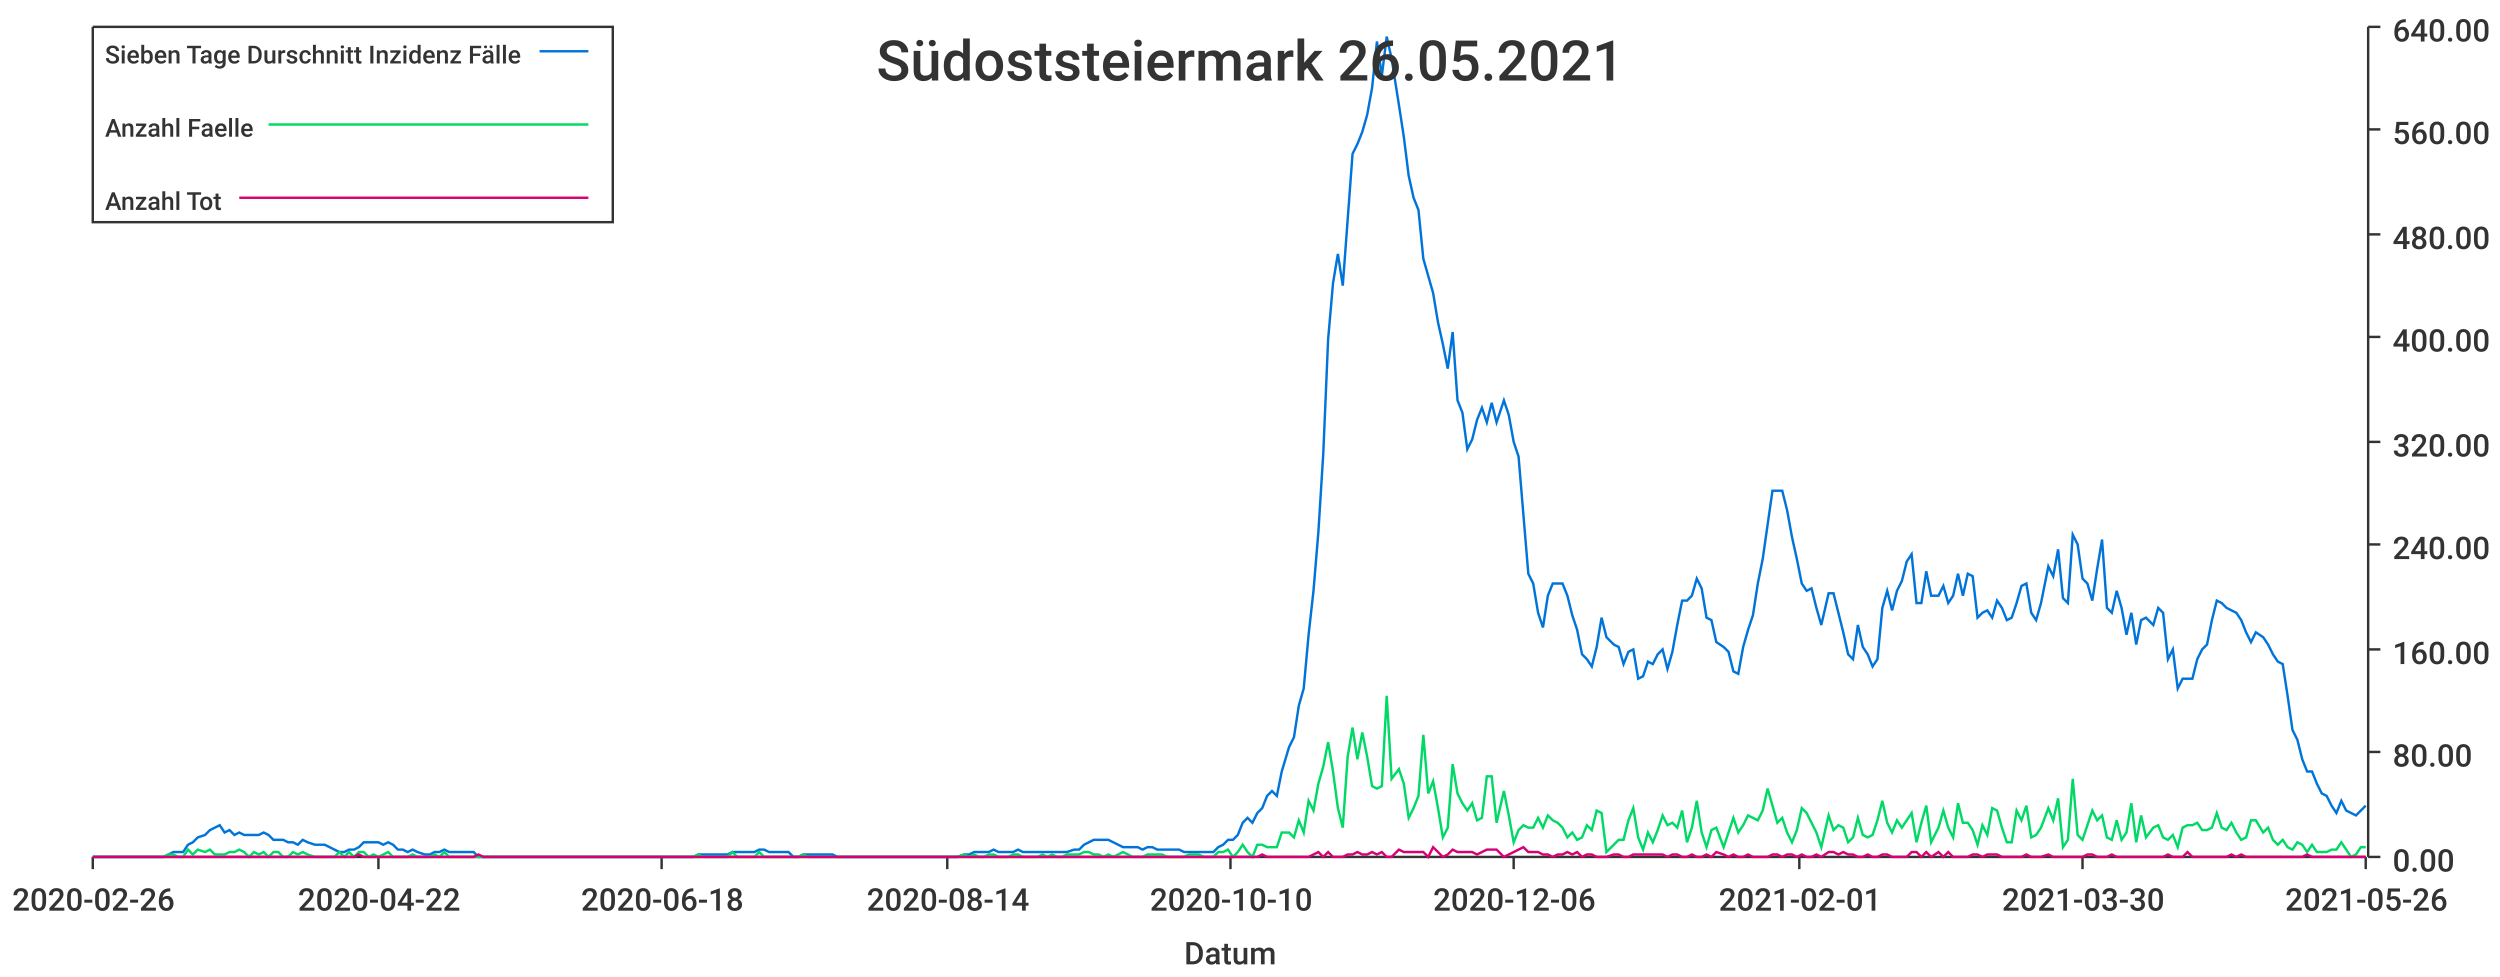
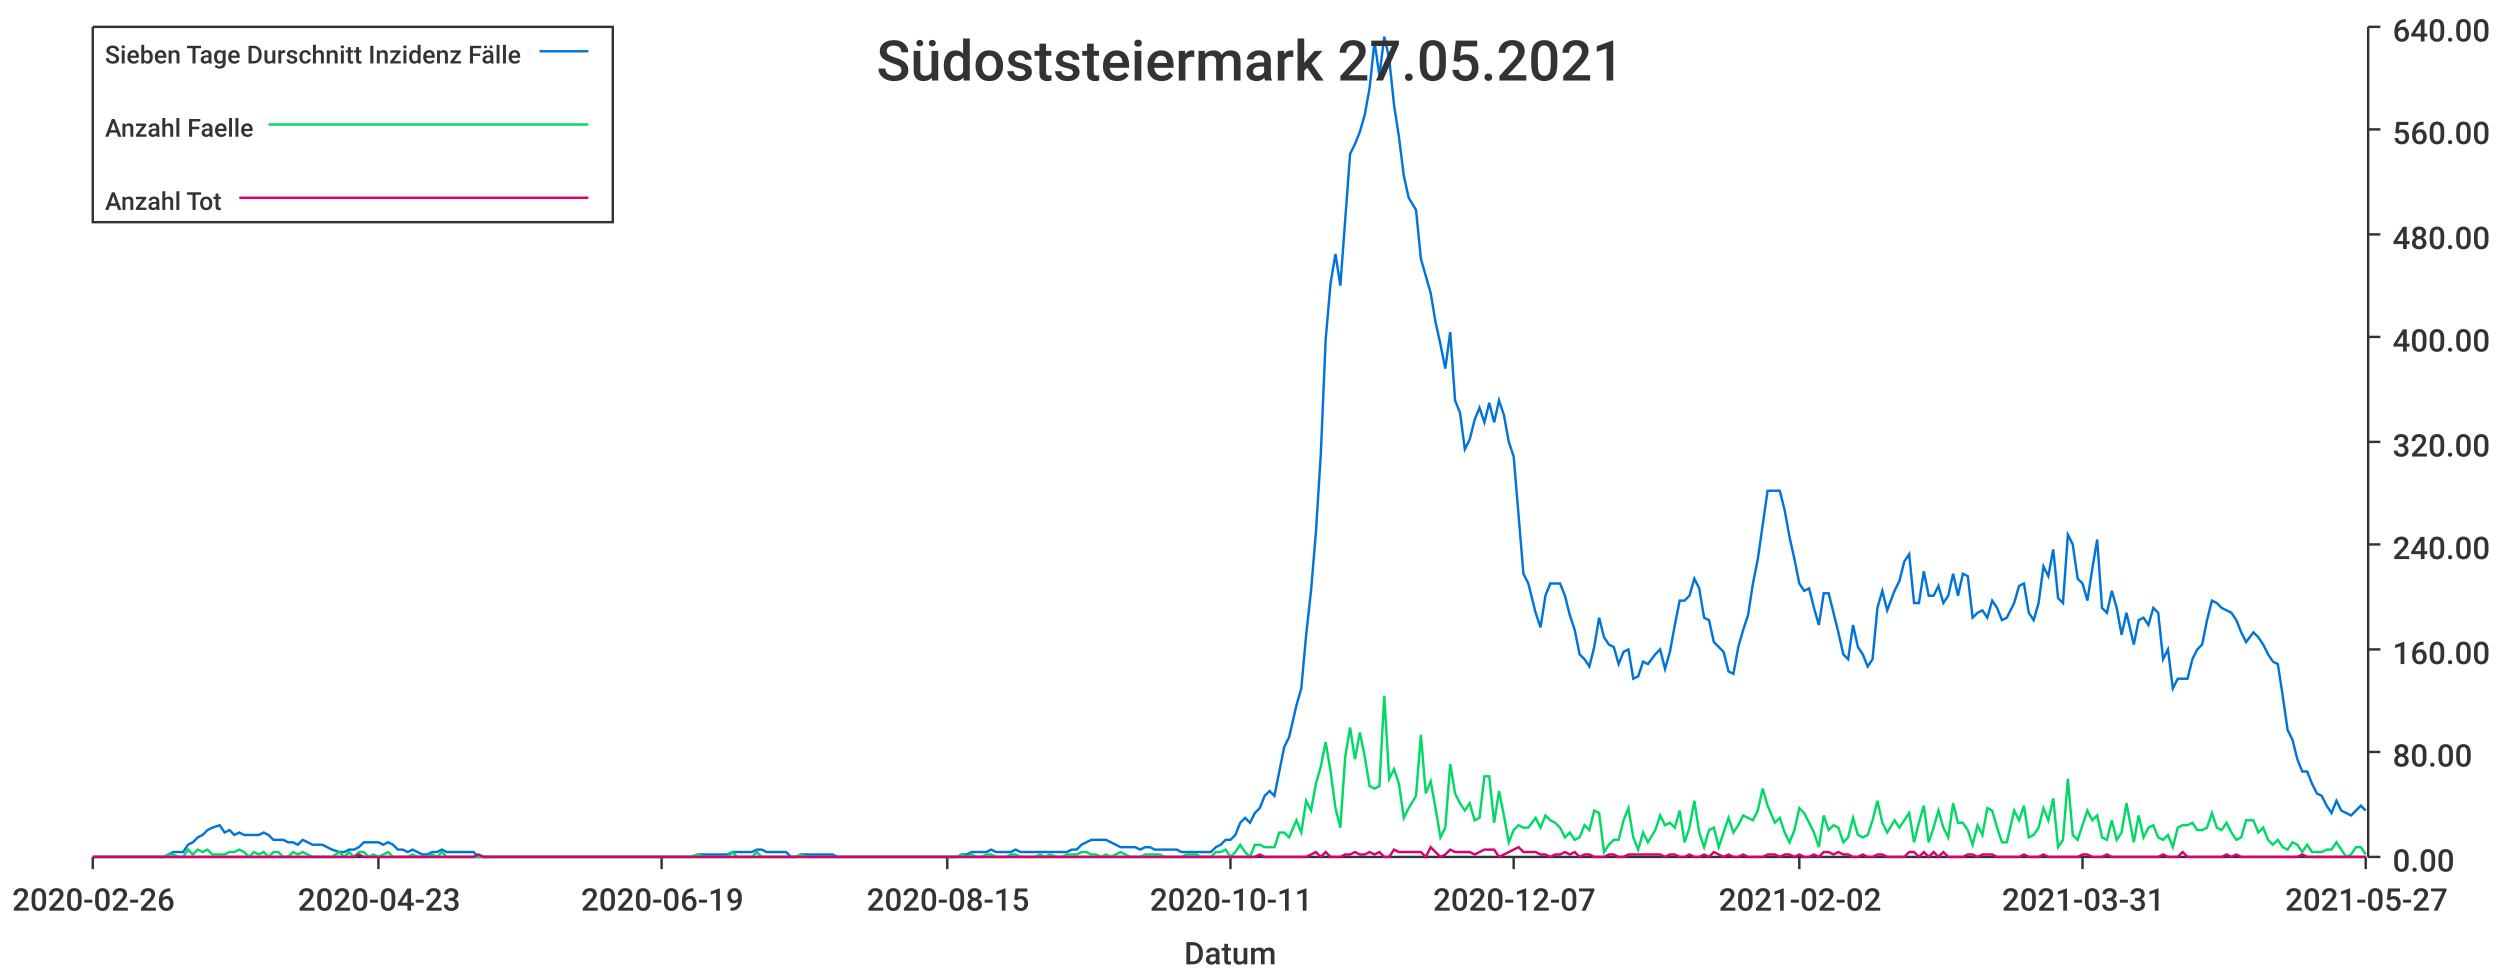
<svg xmlns="http://www.w3.org/2000/svg" width="1024" height="400">\n<path d="M 0 0 L 1024 0 L 1024 400 L 0 400 L 0 0" style="stroke-width:0;stroke:rgba(255,255,255,1.0);fill:rgba(255,255,255,1.0)" />
  <path d="M 38 11 L 969 11 L 969 351 L 38 351 L 38 11" style="stroke-width:0;stroke:rgba(255,255,255,1.0);fill:rgba(255,255,255,1.0)" />
  <path d="M 38 351 L 969 351" style="stroke-width:1;stroke:rgba(51,51,51,1.0);fill:none" />
  <path d="M 38 351 L 38 356" style="stroke-width:1;stroke:rgba(51,51,51,1.0);fill:none" />
  <text x="5" y="373" style="stroke-width:0;stroke:none;fill:rgba(51,51,51,1.0);font-size:12.8px;font-family:'Roboto Medium',sans-serif">2020-02-26</text>
  <path d="M 155 351 L 155 356" style="stroke-width:1;stroke:rgba(51,51,51,1.0);fill:none" />
-   <text x="122" y="373" style="stroke-width:0;stroke:none;fill:rgba(51,51,51,1.0);font-size:12.8px;font-family:'Roboto Medium',sans-serif">2020-04-22</text>
+   <text x="122" y="373" style="stroke-width:0;stroke:none;fill:rgba(51,51,51,1.0);font-size:12.8px;font-family:'Roboto Medium',sans-serif">2020-04-23</text>
  <path d="M 271 351 L 271 356" style="stroke-width:1;stroke:rgba(51,51,51,1.0);fill:none" />
-   <text x="238" y="373" style="stroke-width:0;stroke:none;fill:rgba(51,51,51,1.0);font-size:12.8px;font-family:'Roboto Medium',sans-serif">2020-06-18</text>
+   <text x="238" y="373" style="stroke-width:0;stroke:none;fill:rgba(51,51,51,1.0);font-size:12.8px;font-family:'Roboto Medium',sans-serif">2020-06-19</text>
  <path d="M 388 351 L 388 356" style="stroke-width:1;stroke:rgba(51,51,51,1.0);fill:none" />
-   <text x="355" y="373" style="stroke-width:0;stroke:none;fill:rgba(51,51,51,1.0);font-size:12.8px;font-family:'Roboto Medium',sans-serif">2020-08-14</text>
+   <text x="355" y="373" style="stroke-width:0;stroke:none;fill:rgba(51,51,51,1.0);font-size:12.8px;font-family:'Roboto Medium',sans-serif">2020-08-15</text>
  <path d="M 504 351 L 504 356" style="stroke-width:1;stroke:rgba(51,51,51,1.0);fill:none" />
-   <text x="471" y="373" style="stroke-width:0;stroke:none;fill:rgba(51,51,51,1.0);font-size:12.8px;font-family:'Roboto Medium',sans-serif">2020-10-10</text>
+   <text x="471" y="373" style="stroke-width:0;stroke:none;fill:rgba(51,51,51,1.0);font-size:12.8px;font-family:'Roboto Medium',sans-serif">2020-10-11</text>
  <path d="M 620 351 L 620 356" style="stroke-width:1;stroke:rgba(51,51,51,1.0);fill:none" />
-   <text x="587" y="373" style="stroke-width:0;stroke:none;fill:rgba(51,51,51,1.0);font-size:12.8px;font-family:'Roboto Medium',sans-serif">2020-12-06</text>
+   <text x="587" y="373" style="stroke-width:0;stroke:none;fill:rgba(51,51,51,1.0);font-size:12.8px;font-family:'Roboto Medium',sans-serif">2020-12-07</text>
  <path d="M 737 351 L 737 356" style="stroke-width:1;stroke:rgba(51,51,51,1.0);fill:none" />
-   <text x="704" y="373" style="stroke-width:0;stroke:none;fill:rgba(51,51,51,1.0);font-size:12.8px;font-family:'Roboto Medium',sans-serif">2021-02-01</text>
+   <text x="704" y="373" style="stroke-width:0;stroke:none;fill:rgba(51,51,51,1.0);font-size:12.8px;font-family:'Roboto Medium',sans-serif">2021-02-02</text>
  <path d="M 853 351 L 853 356" style="stroke-width:1;stroke:rgba(51,51,51,1.0);fill:none" />
-   <text x="820" y="373" style="stroke-width:0;stroke:none;fill:rgba(51,51,51,1.0);font-size:12.8px;font-family:'Roboto Medium',sans-serif">2021-03-30</text>
+   <text x="820" y="373" style="stroke-width:0;stroke:none;fill:rgba(51,51,51,1.0);font-size:12.8px;font-family:'Roboto Medium',sans-serif">2021-03-31</text>
  <path d="M 969 351 L 969 356" style="stroke-width:1;stroke:rgba(51,51,51,1.0);fill:none" />
-   <text x="936" y="373" style="stroke-width:0;stroke:none;fill:rgba(51,51,51,1.0);font-size:12.8px;font-family:'Roboto Medium',sans-serif">2021-05-26</text>
+   <text x="936" y="373" style="stroke-width:0;stroke:none;fill:rgba(51,51,51,1.0);font-size:12.8px;font-family:'Roboto Medium',sans-serif">2021-05-27</text>
  <text x="485" y="395" style="stroke-width:0;stroke:none;fill:rgba(51,51,51,1.0);font-size:12.8px;font-family:'Roboto Medium',sans-serif">Datum</text>
  <path d="M 970 351 L 970 11" style="stroke-width:1;stroke:rgba(51,51,51,1.0);fill:none" />
  <path d="M 970 351 L 975 351" style="stroke-width:1;stroke:rgba(51,51,51,1.0);fill:none" />
  <text x="980" y="357" style="stroke-width:0;stroke:none;fill:rgba(51,51,51,1.0);font-size:12.8px;font-family:'Roboto Medium',sans-serif">0.00</text>
  <path d="M 970 308 L 975 308" style="stroke-width:1;stroke:rgba(51,51,51,1.0);fill:none" />
  <text x="980" y="314" style="stroke-width:0;stroke:none;fill:rgba(51,51,51,1.0);font-size:12.8px;font-family:'Roboto Medium',sans-serif">80.00</text>
  <path d="M 970 266 L 975 266" style="stroke-width:1;stroke:rgba(51,51,51,1.0);fill:none" />
  <text x="980" y="272" style="stroke-width:0;stroke:none;fill:rgba(51,51,51,1.0);font-size:12.8px;font-family:'Roboto Medium',sans-serif">160.00</text>
  <path d="M 970 223 L 975 223" style="stroke-width:1;stroke:rgba(51,51,51,1.0);fill:none" />
  <text x="980" y="229" style="stroke-width:0;stroke:none;fill:rgba(51,51,51,1.0);font-size:12.8px;font-family:'Roboto Medium',sans-serif">240.00</text>
  <path d="M 970 181 L 975 181" style="stroke-width:1;stroke:rgba(51,51,51,1.0);fill:none" />
  <text x="980" y="187" style="stroke-width:0;stroke:none;fill:rgba(51,51,51,1.0);font-size:12.8px;font-family:'Roboto Medium',sans-serif">320.00</text>
  <path d="M 970 138 L 975 138" style="stroke-width:1;stroke:rgba(51,51,51,1.0);fill:none" />
  <text x="980" y="144" style="stroke-width:0;stroke:none;fill:rgba(51,51,51,1.0);font-size:12.8px;font-family:'Roboto Medium',sans-serif">400.00</text>
  <path d="M 970 96 L 975 96" style="stroke-width:1;stroke:rgba(51,51,51,1.0);fill:none" />
  <text x="980" y="102" style="stroke-width:0;stroke:none;fill:rgba(51,51,51,1.0);font-size:12.8px;font-family:'Roboto Medium',sans-serif">480.00</text>
  <path d="M 970 53 L 975 53" style="stroke-width:1;stroke:rgba(51,51,51,1.0);fill:none" />
  <text x="980" y="59" style="stroke-width:0;stroke:none;fill:rgba(51,51,51,1.0);font-size:12.8px;font-family:'Roboto Medium',sans-serif">560.00</text>
  <path d="M 970 11 L 975 11" style="stroke-width:1;stroke:rgba(51,51,51,1.0);fill:none" />
  <text x="980" y="17" style="stroke-width:0;stroke:none;fill:rgba(51,51,51,1.0);font-size:12.8px;font-family:'Roboto Medium',sans-serif">640.00</text>
-   <path d="M 38 351 L 41 351 L 43 351 L 45 351 L 47 351 L 49 351 L 51 351 L 53 351 L 55 351 L 57 351 L 59 351 L 61 351 L 63 351 L 65 351 L 67 351 L 69 350 L 71 349 L 73 349 L 75 349 L 77 346 L 79 345 L 81 343 L 84 342 L 86 340 L 88 339 L 90 338 L 92 341 L 94 340 L 96 342 L 98 341 L 100 342 L 102 342 L 104 342 L 106 342 L 108 341 L 110 342 L 112 344 L 114 344 L 116 344 L 118 345 L 120 345 L 122 346 L 124 344 L 126 345 L 129 346 L 131 346 L 133 346 L 135 347 L 137 348 L 139 349 L 141 349 L 143 348 L 145 348 L 147 347 L 149 345 L 151 345 L 153 345 L 155 345 L 157 346 L 159 345 L 161 346 L 163 348 L 165 348 L 167 349 L 169 348 L 171 349 L 174 350 L 176 350 L 178 349 L 180 349 L 182 348 L 184 349 L 186 349 L 188 349 L 190 349 L 192 349 L 194 349 L 196 351 L 198 351 L 200 351 L 202 351 L 204 351 L 206 351 L 208 351 L 210 351 L 212 351 L 214 351 L 217 351 L 219 351 L 221 351 L 223 351 L 225 351 L 227 351 L 229 351 L 231 351 L 233 351 L 235 351 L 237 351 L 239 351 L 241 351 L 243 351 L 245 351 L 247 351 L 249 351 L 251 351 L 253 351 L 255 351 L 257 351 L 259 351 L 262 351 L 264 351 L 266 351 L 268 351 L 270 351 L 272 351 L 274 351 L 276 351 L 278 351 L 280 351 L 282 351 L 284 351 L 286 350 L 288 350 L 290 350 L 292 350 L 294 350 L 296 350 L 298 350 L 300 349 L 302 349 L 304 349 L 307 349 L 309 349 L 311 348 L 313 348 L 315 349 L 317 349 L 319 349 L 321 349 L 323 349 L 325 351 L 327 351 L 329 350 L 331 350 L 333 350 L 335 350 L 337 350 L 339 350 L 341 350 L 343 351 L 345 351 L 347 351 L 350 351 L 352 351 L 354 351 L 356 351 L 358 351 L 360 351 L 362 351 L 364 351 L 366 351 L 368 351 L 370 351 L 372 351 L 374 351 L 376 351 L 378 351 L 380 351 L 382 351 L 384 351 L 386 351 L 388 351 L 390 351 L 392 351 L 395 350 L 397 350 L 399 349 L 401 349 L 403 349 L 405 349 L 407 348 L 409 349 L 411 349 L 413 349 L 415 349 L 417 348 L 419 349 L 421 349 L 423 349 L 425 349 L 427 349 L 429 349 L 431 349 L 433 349 L 435 349 L 437 349 L 440 348 L 442 348 L 444 346 L 446 345 L 448 344 L 450 344 L 452 344 L 454 344 L 456 345 L 458 346 L 460 347 L 462 347 L 464 347 L 466 347 L 468 348 L 470 347 L 472 347 L 474 348 L 476 348 L 478 348 L 480 348 L 483 348 L 485 349 L 487 349 L 489 349 L 491 349 L 493 349 L 495 349 L 497 349 L 499 347 L 501 346 L 503 344 L 505 344 L 507 342 L 509 337 L 511 335 L 513 337 L 515 333 L 517 331 L 519 326 L 521 324 L 523 326 L 525 316 L 528 306 L 530 302 L 532 289 L 534 282 L 536 260 L 538 242 L 540 218 L 542 186 L 544 139 L 546 116 L 548 104 L 550 117 L 552 90 L 554 63 L 556 59 L 558 54 L 560 47 L 562 36 L 564 17 L 566 31 L 568 15 L 570 24 L 573 43 L 575 56 L 577 72 L 579 81 L 581 86 L 583 106 L 585 113 L 587 120 L 589 132 L 591 141 L 593 151 L 595 136 L 597 164 L 599 169 L 601 184 L 603 180 L 605 172 L 607 167 L 609 173 L 611 165 L 613 173 L 616 164 L 618 170 L 620 181 L 622 187 L 624 211 L 626 235 L 628 239 L 630 251 L 632 257 L 634 244 L 636 239 L 638 239 L 640 239 L 642 244 L 644 252 L 646 258 L 648 268 L 650 270 L 652 273 L 654 265 L 656 253 L 658 261 L 661 264 L 663 265 L 665 272 L 667 267 L 669 266 L 671 278 L 673 277 L 675 271 L 677 272 L 679 268 L 681 266 L 683 274 L 685 267 L 687 256 L 689 246 L 691 246 L 693 244 L 695 237 L 697 241 L 699 253 L 701 254 L 703 263 L 706 265 L 708 267 L 710 275 L 712 276 L 714 265 L 716 258 L 718 252 L 720 239 L 722 229 L 724 215 L 726 201 L 728 201 L 730 201 L 732 209 L 734 220 L 736 229 L 738 239 L 740 242 L 742 241 L 744 249 L 746 256 L 749 243 L 751 243 L 753 251 L 755 259 L 757 268 L 759 270 L 761 256 L 763 265 L 765 268 L 767 273 L 769 270 L 771 249 L 773 242 L 775 250 L 777 242 L 779 238 L 781 230 L 783 227 L 785 247 L 787 247 L 789 234 L 791 244 L 794 244 L 796 240 L 798 247 L 800 244 L 802 235 L 804 244 L 806 235 L 808 236 L 810 253 L 812 251 L 814 250 L 816 253 L 818 246 L 820 249 L 822 254 L 824 253 L 826 247 L 828 240 L 830 239 L 832 251 L 834 254 L 836 247 L 839 232 L 841 236 L 843 225 L 845 245 L 847 247 L 849 219 L 851 223 L 853 237 L 855 239 L 857 246 L 859 233 L 861 221 L 863 249 L 865 251 L 867 242 L 869 249 L 871 260 L 873 251 L 875 264 L 877 254 L 879 253 L 882 256 L 884 249 L 886 251 L 888 270 L 890 266 L 892 282 L 894 278 L 896 278 L 898 278 L 900 270 L 902 266 L 904 264 L 906 254 L 908 246 L 910 247 L 912 249 L 914 250 L 916 251 L 918 254 L 920 259 L 922 263 L 924 259 L 927 261 L 929 264 L 931 268 L 933 271 L 935 272 L 937 285 L 939 299 L 941 303 L 943 311 L 945 316 L 947 316 L 949 321 L 951 325 L 953 326 L 955 330 L 957 333 L 959 328 L 961 332 L 963 333 L 965 334 L 967 332 L 969 330" style="stroke-width:1;stroke:rgba(0,116,217,1.0);fill:none" />
-   <path d="M 38 351 L 41 351 L 43 351 L 45 351 L 47 351 L 49 351 L 51 351 L 53 351 L 55 351 L 57 351 L 59 351 L 61 351 L 63 351 L 65 351 L 67 351 L 69 350 L 71 350 L 73 351 L 75 351 L 77 348 L 79 350 L 81 348 L 84 349 L 86 348 L 88 350 L 90 350 L 92 350 L 94 349 L 96 349 L 98 348 L 100 349 L 102 351 L 104 349 L 106 350 L 108 349 L 110 351 L 112 349 L 114 349 L 116 351 L 118 351 L 120 349 L 122 350 L 124 349 L 126 350 L 129 351 L 131 351 L 133 351 L 135 351 L 137 351 L 139 349 L 141 351 L 143 349 L 145 351 L 147 349 L 149 349 L 151 351 L 153 350 L 155 351 L 157 350 L 159 349 L 161 351 L 163 351 L 165 351 L 167 351 L 169 350 L 171 351 L 174 351 L 176 351 L 178 350 L 180 351 L 182 349 L 184 351 L 186 351 L 188 351 L 190 351 L 192 351 L 194 351 L 196 351 L 198 351 L 200 351 L 202 351 L 204 351 L 206 351 L 208 351 L 210 351 L 212 351 L 214 351 L 217 351 L 219 351 L 221 351 L 223 351 L 225 351 L 227 351 L 229 351 L 231 351 L 233 351 L 235 351 L 237 351 L 239 351 L 241 351 L 243 351 L 245 351 L 247 351 L 249 351 L 251 351 L 253 351 L 255 351 L 257 351 L 259 351 L 262 351 L 264 351 L 266 351 L 268 351 L 270 351 L 272 351 L 274 351 L 276 351 L 278 351 L 280 351 L 282 351 L 284 351 L 286 350 L 288 351 L 290 351 L 292 351 L 294 351 L 296 351 L 298 351 L 300 349 L 302 351 L 304 351 L 307 351 L 309 351 L 311 349 L 313 351 L 315 351 L 317 351 L 319 351 L 321 351 L 323 351 L 325 351 L 327 351 L 329 350 L 331 351 L 333 351 L 335 351 L 337 351 L 339 351 L 341 351 L 343 351 L 345 351 L 347 351 L 350 351 L 352 351 L 354 351 L 356 351 L 358 351 L 360 351 L 362 351 L 364 351 L 366 351 L 368 351 L 370 351 L 372 351 L 374 351 L 376 351 L 378 351 L 380 351 L 382 351 L 384 351 L 386 351 L 388 351 L 390 351 L 392 351 L 395 350 L 397 351 L 399 350 L 401 351 L 403 351 L 405 350 L 407 350 L 409 351 L 411 351 L 413 351 L 415 350 L 417 350 L 419 351 L 421 351 L 423 351 L 425 351 L 427 350 L 429 351 L 431 350 L 433 351 L 435 351 L 437 350 L 440 350 L 442 350 L 444 349 L 446 349 L 448 350 L 450 350 L 452 351 L 454 350 L 456 351 L 458 350 L 460 349 L 462 350 L 464 351 L 466 351 L 468 351 L 470 350 L 472 350 L 474 350 L 476 350 L 478 351 L 480 351 L 483 351 L 485 351 L 487 350 L 489 350 L 491 350 L 493 351 L 495 351 L 497 351 L 499 349 L 501 349 L 503 348 L 505 351 L 507 349 L 509 346 L 511 349 L 513 351 L 515 346 L 517 346 L 519 347 L 521 347 L 523 347 L 525 341 L 528 341 L 530 343 L 532 336 L 534 341 L 536 328 L 538 332 L 540 321 L 542 314 L 544 304 L 546 316 L 548 331 L 550 339 L 552 310 L 554 298 L 556 311 L 558 300 L 560 310 L 562 322 L 564 323 L 566 322 L 568 285 L 570 319 L 573 315 L 575 321 L 577 335 L 579 331 L 581 326 L 583 301 L 585 325 L 587 320 L 589 331 L 591 343 L 593 339 L 595 313 L 597 325 L 599 329 L 601 332 L 603 329 L 605 336 L 607 335 L 609 318 L 611 318 L 613 337 L 616 324 L 618 334 L 620 345 L 622 340 L 624 338 L 626 339 L 628 339 L 630 335 L 632 339 L 634 334 L 636 336 L 638 337 L 640 339 L 642 343 L 644 341 L 646 344 L 648 343 L 650 338 L 652 340 L 654 332 L 656 333 L 658 349 L 661 346 L 663 344 L 665 344 L 667 336 L 669 331 L 671 343 L 673 348 L 675 341 L 677 345 L 679 340 L 681 334 L 683 338 L 685 337 L 687 339 L 689 332 L 691 345 L 693 339 L 695 328 L 697 341 L 699 347 L 701 340 L 703 339 L 706 347 L 708 341 L 710 335 L 712 341 L 714 338 L 716 334 L 718 335 L 720 336 L 722 332 L 724 323 L 726 330 L 728 337 L 730 335 L 732 341 L 734 345 L 736 340 L 738 331 L 740 333 L 742 337 L 744 341 L 746 347 L 749 334 L 751 340 L 753 338 L 755 339 L 757 345 L 759 343 L 761 335 L 763 342 L 765 343 L 767 342 L 769 336 L 771 328 L 773 337 L 775 341 L 777 336 L 779 339 L 781 336 L 783 333 L 785 345 L 787 337 L 789 330 L 791 345 L 794 339 L 796 332 L 798 339 L 800 343 L 802 329 L 804 337 L 806 337 L 808 340 L 810 346 L 812 338 L 814 342 L 816 331 L 818 332 L 820 339 L 822 345 L 824 345 L 826 332 L 828 336 L 830 330 L 832 343 L 834 342 L 836 339 L 839 331 L 841 336 L 843 327 L 845 347 L 847 344 L 849 319 L 851 342 L 853 344 L 855 338 L 857 332 L 859 336 L 861 334 L 863 343 L 865 344 L 867 336 L 869 344 L 871 341 L 873 329 L 875 345 L 877 334 L 879 343 L 882 339 L 884 338 L 886 343 L 888 344 L 890 342 L 892 347 L 894 339 L 896 338 L 898 338 L 900 337 L 902 340 L 904 340 L 906 339 L 908 333 L 910 339 L 912 340 L 914 337 L 916 341 L 918 344 L 920 343 L 922 336 L 924 336 L 927 341 L 929 339 L 931 344 L 933 346 L 935 344 L 937 347 L 939 348 L 941 345 L 943 346 L 945 349 L 947 346 L 949 349 L 951 349 L 953 349 L 955 348 L 957 348 L 959 345 L 961 348 L 963 351 L 965 350 L 967 347 L 969 347" style="stroke-width:1;stroke:rgba(0,217,101,1.0);fill:none" />
-   <path d="M 38 351 L 41 351 L 43 351 L 45 351 L 47 351 L 49 351 L 51 351 L 53 351 L 55 351 L 57 351 L 59 351 L 61 351 L 63 351 L 65 351 L 67 351 L 69 351 L 71 351 L 73 351 L 75 351 L 77 351 L 79 351 L 81 351 L 84 351 L 86 351 L 88 351 L 90 351 L 92 351 L 94 351 L 96 351 L 98 351 L 100 351 L 102 351 L 104 351 L 106 351 L 108 351 L 110 351 L 112 351 L 114 351 L 116 351 L 118 351 L 120 351 L 122 351 L 124 351 L 126 351 L 129 351 L 131 351 L 133 351 L 135 351 L 137 351 L 139 351 L 141 351 L 143 351 L 145 351 L 147 350 L 149 351 L 151 351 L 153 351 L 155 351 L 157 351 L 159 351 L 161 351 L 163 351 L 165 351 L 167 351 L 169 351 L 171 351 L 174 351 L 176 351 L 178 351 L 180 351 L 182 351 L 184 351 L 186 351 L 188 351 L 190 351 L 192 351 L 194 351 L 196 350 L 198 351 L 200 351 L 202 351 L 204 351 L 206 351 L 208 351 L 210 351 L 212 351 L 214 351 L 217 351 L 219 351 L 221 351 L 223 351 L 225 351 L 227 351 L 229 351 L 231 351 L 233 351 L 235 351 L 237 351 L 239 351 L 241 351 L 243 351 L 245 351 L 247 351 L 249 351 L 251 351 L 253 351 L 255 351 L 257 351 L 259 351 L 262 351 L 264 351 L 266 351 L 268 351 L 270 351 L 272 351 L 274 351 L 276 351 L 278 351 L 280 351 L 282 351 L 284 351 L 286 351 L 288 351 L 290 351 L 292 351 L 294 351 L 296 351 L 298 351 L 300 351 L 302 351 L 304 351 L 307 351 L 309 351 L 311 351 L 313 351 L 315 351 L 317 351 L 319 351 L 321 351 L 323 351 L 325 351 L 327 351 L 329 351 L 331 351 L 333 351 L 335 351 L 337 351 L 339 351 L 341 351 L 343 351 L 345 351 L 347 351 L 350 351 L 352 351 L 354 351 L 356 351 L 358 351 L 360 351 L 362 351 L 364 351 L 366 351 L 368 351 L 370 351 L 372 351 L 374 351 L 376 351 L 378 351 L 380 351 L 382 351 L 384 351 L 386 351 L 388 351 L 390 351 L 392 351 L 395 351 L 397 351 L 399 351 L 401 351 L 403 351 L 405 351 L 407 351 L 409 351 L 411 351 L 413 351 L 415 351 L 417 351 L 419 351 L 421 351 L 423 351 L 425 351 L 427 351 L 429 351 L 431 351 L 433 351 L 435 351 L 437 351 L 440 351 L 442 351 L 444 351 L 446 351 L 448 351 L 450 351 L 452 351 L 454 351 L 456 351 L 458 351 L 460 351 L 462 351 L 464 351 L 466 351 L 468 351 L 470 351 L 472 351 L 474 351 L 476 351 L 478 351 L 480 351 L 483 351 L 485 351 L 487 351 L 489 351 L 491 351 L 493 351 L 495 351 L 497 351 L 499 351 L 501 351 L 503 351 L 505 351 L 507 351 L 509 351 L 511 351 L 513 351 L 515 351 L 517 350 L 519 351 L 521 351 L 523 351 L 525 351 L 528 351 L 530 351 L 532 351 L 534 351 L 536 351 L 538 350 L 540 349 L 542 351 L 544 349 L 546 351 L 548 351 L 550 351 L 552 350 L 554 350 L 556 349 L 558 350 L 560 350 L 562 349 L 564 350 L 566 349 L 568 351 L 570 351 L 573 348 L 575 349 L 577 349 L 579 349 L 581 349 L 583 349 L 585 351 L 587 347 L 589 349 L 591 351 L 593 350 L 595 348 L 597 349 L 599 349 L 601 349 L 603 349 L 605 350 L 607 349 L 609 348 L 611 348 L 613 348 L 616 351 L 618 350 L 620 349 L 622 348 L 624 347 L 626 349 L 628 349 L 630 349 L 632 350 L 634 350 L 636 351 L 638 350 L 640 350 L 642 349 L 644 350 L 646 349 L 648 351 L 650 350 L 652 350 L 654 351 L 656 351 L 658 351 L 661 350 L 663 350 L 665 351 L 667 351 L 669 350 L 671 350 L 673 350 L 675 350 L 677 350 L 679 350 L 681 350 L 683 351 L 685 350 L 687 350 L 689 351 L 691 351 L 693 350 L 695 351 L 697 351 L 699 350 L 701 351 L 703 349 L 706 350 L 708 351 L 710 350 L 712 351 L 714 351 L 716 350 L 718 351 L 720 351 L 722 351 L 724 351 L 726 350 L 728 350 L 730 351 L 732 350 L 734 350 L 736 351 L 738 350 L 740 351 L 742 351 L 744 350 L 746 351 L 749 349 L 751 349 L 753 350 L 755 349 L 757 350 L 759 350 L 761 351 L 763 351 L 765 350 L 767 351 L 769 351 L 771 350 L 773 350 L 775 351 L 777 351 L 779 351 L 781 351 L 783 349 L 785 349 L 787 351 L 789 349 L 791 351 L 794 349 L 796 351 L 798 349 L 800 351 L 802 351 L 804 351 L 806 351 L 808 350 L 810 350 L 812 351 L 814 350 L 816 350 L 818 350 L 820 351 L 822 351 L 824 351 L 826 351 L 828 351 L 830 350 L 832 351 L 834 351 L 836 351 L 839 350 L 841 351 L 843 351 L 845 351 L 847 351 L 849 351 L 851 351 L 853 351 L 855 350 L 857 350 L 859 351 L 861 351 L 863 351 L 865 350 L 867 351 L 869 351 L 871 351 L 873 351 L 875 351 L 877 351 L 879 351 L 882 351 L 884 351 L 886 351 L 888 350 L 890 351 L 892 351 L 894 351 L 896 349 L 898 351 L 900 351 L 902 351 L 904 351 L 906 351 L 908 351 L 910 351 L 912 351 L 914 350 L 916 351 L 918 350 L 920 351 L 922 351 L 924 351 L 927 351 L 929 351 L 931 351 L 933 351 L 935 351 L 937 351 L 939 351 L 941 351 L 943 351 L 945 350 L 947 351 L 949 351 L 951 351 L 953 351 L 955 351 L 957 351 L 959 351 L 961 351 L 963 351 L 965 351 L 967 351 L 969 351" style="stroke-width:1;stroke:rgba(217,0,116,1.0);fill:none" />
-   <text x="359" y="33" style="stroke-width:0;stroke:none;fill:rgba(51,51,51,1.0);font-size:23.0px;font-family:'Roboto Medium',sans-serif">Südoststeiermark 26.05.2021</text>
+   <path d="M 38 351 L 41 351 L 43 351 L 45 351 L 47 351 L 49 351 L 51 351 L 53 351 L 55 351 L 57 351 L 59 351 L 61 351 L 63 351 L 65 351 L 67 351 L 69 350 L 71 349 L 73 349 L 75 349 L 77 346 L 79 345 L 81 343 L 83 342 L 85 340 L 87 339 L 90 338 L 92 341 L 94 340 L 96 342 L 98 341 L 100 342 L 102 342 L 104 342 L 106 342 L 108 341 L 110 342 L 112 344 L 114 344 L 116 344 L 118 345 L 120 345 L 122 346 L 124 344 L 126 345 L 128 346 L 130 346 L 132 346 L 134 347 L 136 348 L 139 349 L 141 349 L 143 348 L 145 348 L 147 347 L 149 345 L 151 345 L 153 345 L 155 345 L 157 346 L 159 345 L 161 346 L 163 348 L 165 348 L 167 349 L 169 348 L 171 349 L 173 350 L 175 350 L 177 349 L 179 349 L 181 348 L 183 349 L 185 349 L 188 349 L 190 349 L 192 349 L 194 349 L 196 351 L 198 351 L 200 351 L 202 351 L 204 351 L 206 351 L 208 351 L 210 351 L 212 351 L 214 351 L 216 351 L 218 351 L 220 351 L 222 351 L 224 351 L 226 351 L 228 351 L 230 351 L 232 351 L 234 351 L 237 351 L 239 351 L 241 351 L 243 351 L 245 351 L 247 351 L 249 351 L 251 351 L 253 351 L 255 351 L 257 351 L 259 351 L 261 351 L 263 351 L 265 351 L 267 351 L 269 351 L 271 351 L 273 351 L 275 351 L 277 351 L 279 351 L 281 351 L 283 351 L 286 350 L 288 350 L 290 350 L 292 350 L 294 350 L 296 350 L 298 350 L 300 349 L 302 349 L 304 349 L 306 349 L 308 349 L 310 348 L 312 348 L 314 349 L 316 349 L 318 349 L 320 349 L 322 349 L 324 351 L 326 351 L 328 350 L 330 350 L 332 350 L 335 350 L 337 350 L 339 350 L 341 350 L 343 351 L 345 351 L 347 351 L 349 351 L 351 351 L 353 351 L 355 351 L 357 351 L 359 351 L 361 351 L 363 351 L 365 351 L 367 351 L 369 351 L 371 351 L 373 351 L 375 351 L 377 351 L 379 351 L 381 351 L 384 351 L 386 351 L 388 351 L 390 351 L 392 351 L 394 350 L 396 350 L 398 349 L 400 349 L 402 349 L 404 349 L 406 348 L 408 349 L 410 349 L 412 349 L 414 349 L 416 348 L 418 349 L 420 349 L 422 349 L 424 349 L 426 349 L 428 349 L 430 349 L 433 349 L 435 349 L 437 349 L 439 348 L 441 348 L 443 346 L 445 345 L 447 344 L 449 344 L 451 344 L 453 344 L 455 345 L 457 346 L 459 347 L 461 347 L 463 347 L 465 347 L 467 348 L 469 347 L 471 347 L 473 348 L 475 348 L 477 348 L 479 348 L 482 348 L 484 349 L 486 349 L 488 349 L 490 349 L 492 349 L 494 349 L 496 349 L 498 347 L 500 346 L 502 344 L 504 344 L 506 342 L 508 337 L 510 335 L 512 337 L 514 333 L 516 331 L 518 326 L 520 324 L 522 326 L 524 316 L 526 306 L 528 302 L 531 289 L 533 282 L 535 260 L 537 242 L 539 218 L 541 186 L 543 139 L 545 116 L 547 104 L 549 117 L 551 90 L 553 63 L 555 59 L 557 54 L 559 47 L 561 36 L 563 17 L 565 31 L 567 15 L 569 24 L 571 43 L 573 56 L 575 72 L 577 81 L 580 86 L 582 106 L 584 113 L 586 120 L 588 132 L 590 141 L 592 151 L 594 136 L 596 164 L 598 169 L 600 184 L 602 180 L 604 172 L 606 167 L 608 173 L 610 165 L 612 173 L 614 164 L 616 170 L 618 181 L 620 187 L 622 211 L 624 235 L 626 239 L 629 251 L 631 257 L 633 244 L 635 239 L 637 239 L 639 239 L 641 244 L 643 252 L 645 258 L 647 268 L 649 270 L 651 273 L 653 265 L 655 253 L 657 261 L 659 264 L 661 265 L 663 272 L 665 267 L 667 266 L 669 278 L 671 277 L 673 271 L 675 272 L 678 268 L 680 266 L 682 274 L 684 267 L 686 256 L 688 246 L 690 246 L 692 244 L 694 237 L 696 241 L 698 253 L 700 254 L 702 263 L 704 265 L 706 267 L 708 275 L 710 276 L 712 265 L 714 258 L 716 252 L 718 239 L 720 229 L 722 215 L 724 201 L 727 201 L 729 201 L 731 209 L 733 220 L 735 229 L 737 239 L 739 242 L 741 241 L 743 249 L 745 256 L 747 243 L 749 243 L 751 251 L 753 259 L 755 268 L 757 270 L 759 256 L 761 265 L 763 268 L 765 273 L 767 270 L 769 249 L 771 242 L 773 250 L 776 242 L 778 238 L 780 230 L 782 227 L 784 247 L 786 247 L 788 234 L 790 244 L 792 244 L 794 240 L 796 247 L 798 244 L 800 235 L 802 244 L 804 235 L 806 236 L 808 253 L 810 251 L 812 250 L 814 253 L 816 246 L 818 249 L 820 254 L 822 253 L 825 247 L 827 240 L 829 239 L 831 251 L 833 254 L 835 247 L 837 232 L 839 236 L 841 225 L 843 245 L 845 247 L 847 219 L 849 223 L 851 237 L 853 239 L 855 246 L 857 233 L 859 221 L 861 249 L 863 251 L 865 242 L 867 249 L 869 260 L 871 251 L 874 264 L 876 254 L 878 253 L 880 256 L 882 249 L 884 251 L 886 270 L 888 266 L 890 282 L 892 278 L 894 278 L 896 278 L 898 270 L 900 266 L 902 264 L 904 254 L 906 246 L 908 247 L 910 249 L 912 250 L 914 251 L 916 254 L 918 259 L 920 263 L 923 259 L 925 261 L 927 264 L 929 268 L 931 271 L 933 272 L 935 285 L 937 299 L 939 303 L 941 311 L 943 316 L 945 316 L 947 321 L 949 325 L 951 326 L 953 330 L 955 333 L 957 328 L 959 332 L 961 333 L 963 334 L 965 332 L 967 330 L 969 332" style="stroke-width:1;stroke:rgba(0,116,217,1.0);fill:none" />
+   <path d="M 38 351 L 41 351 L 43 351 L 45 351 L 47 351 L 49 351 L 51 351 L 53 351 L 55 351 L 57 351 L 59 351 L 61 351 L 63 351 L 65 351 L 67 351 L 69 350 L 71 350 L 73 351 L 75 351 L 77 348 L 79 350 L 81 348 L 83 349 L 85 348 L 87 350 L 90 350 L 92 350 L 94 349 L 96 349 L 98 348 L 100 349 L 102 351 L 104 349 L 106 350 L 108 349 L 110 351 L 112 349 L 114 349 L 116 351 L 118 351 L 120 349 L 122 350 L 124 349 L 126 350 L 128 351 L 130 351 L 132 351 L 134 351 L 136 351 L 139 349 L 141 351 L 143 349 L 145 351 L 147 349 L 149 349 L 151 351 L 153 350 L 155 351 L 157 350 L 159 349 L 161 351 L 163 351 L 165 351 L 167 351 L 169 350 L 171 351 L 173 351 L 175 351 L 177 350 L 179 351 L 181 349 L 183 351 L 185 351 L 188 351 L 190 351 L 192 351 L 194 351 L 196 351 L 198 351 L 200 351 L 202 351 L 204 351 L 206 351 L 208 351 L 210 351 L 212 351 L 214 351 L 216 351 L 218 351 L 220 351 L 222 351 L 224 351 L 226 351 L 228 351 L 230 351 L 232 351 L 234 351 L 237 351 L 239 351 L 241 351 L 243 351 L 245 351 L 247 351 L 249 351 L 251 351 L 253 351 L 255 351 L 257 351 L 259 351 L 261 351 L 263 351 L 265 351 L 267 351 L 269 351 L 271 351 L 273 351 L 275 351 L 277 351 L 279 351 L 281 351 L 283 351 L 286 350 L 288 351 L 290 351 L 292 351 L 294 351 L 296 351 L 298 351 L 300 349 L 302 351 L 304 351 L 306 351 L 308 351 L 310 349 L 312 351 L 314 351 L 316 351 L 318 351 L 320 351 L 322 351 L 324 351 L 326 351 L 328 350 L 330 351 L 332 351 L 335 351 L 337 351 L 339 351 L 341 351 L 343 351 L 345 351 L 347 351 L 349 351 L 351 351 L 353 351 L 355 351 L 357 351 L 359 351 L 361 351 L 363 351 L 365 351 L 367 351 L 369 351 L 371 351 L 373 351 L 375 351 L 377 351 L 379 351 L 381 351 L 384 351 L 386 351 L 388 351 L 390 351 L 392 351 L 394 350 L 396 351 L 398 350 L 400 351 L 402 351 L 404 350 L 406 350 L 408 351 L 410 351 L 412 351 L 414 350 L 416 350 L 418 351 L 420 351 L 422 351 L 424 351 L 426 350 L 428 351 L 430 350 L 433 351 L 435 351 L 437 350 L 439 350 L 441 350 L 443 349 L 445 349 L 447 350 L 449 350 L 451 351 L 453 350 L 455 351 L 457 350 L 459 349 L 461 350 L 463 351 L 465 351 L 467 351 L 469 350 L 471 350 L 473 350 L 475 350 L 477 351 L 479 351 L 482 351 L 484 351 L 486 350 L 488 350 L 490 350 L 492 351 L 494 351 L 496 351 L 498 349 L 500 349 L 502 348 L 504 351 L 506 349 L 508 346 L 510 349 L 512 351 L 514 346 L 516 346 L 518 347 L 520 347 L 522 347 L 524 341 L 526 341 L 528 343 L 531 336 L 533 341 L 535 328 L 537 332 L 539 321 L 541 314 L 543 304 L 545 316 L 547 331 L 549 339 L 551 310 L 553 298 L 555 311 L 557 300 L 559 310 L 561 322 L 563 323 L 565 322 L 567 285 L 569 319 L 571 315 L 573 321 L 575 335 L 577 331 L 580 326 L 582 301 L 584 325 L 586 320 L 588 331 L 590 343 L 592 339 L 594 313 L 596 325 L 598 329 L 600 332 L 602 329 L 604 336 L 606 335 L 608 318 L 610 318 L 612 337 L 614 324 L 616 334 L 618 345 L 620 340 L 622 338 L 624 339 L 626 339 L 629 335 L 631 339 L 633 334 L 635 336 L 637 337 L 639 339 L 641 343 L 643 341 L 645 344 L 647 343 L 649 338 L 651 340 L 653 332 L 655 333 L 657 349 L 659 346 L 661 344 L 663 344 L 665 336 L 667 331 L 669 343 L 671 348 L 673 341 L 675 345 L 678 340 L 680 334 L 682 338 L 684 337 L 686 339 L 688 332 L 690 345 L 692 339 L 694 328 L 696 341 L 698 347 L 700 340 L 702 339 L 704 347 L 706 341 L 708 335 L 710 341 L 712 338 L 714 334 L 716 335 L 718 336 L 720 332 L 722 323 L 724 330 L 727 337 L 729 335 L 731 341 L 733 345 L 735 340 L 737 331 L 739 333 L 741 337 L 743 341 L 745 347 L 747 334 L 749 340 L 751 338 L 753 339 L 755 345 L 757 343 L 759 335 L 761 342 L 763 343 L 765 342 L 767 336 L 769 328 L 771 337 L 773 341 L 776 336 L 778 339 L 780 336 L 782 333 L 784 345 L 786 337 L 788 330 L 790 345 L 792 339 L 794 332 L 796 339 L 798 343 L 800 329 L 802 337 L 804 337 L 806 340 L 808 346 L 810 338 L 812 342 L 814 331 L 816 332 L 818 339 L 820 345 L 822 345 L 825 332 L 827 336 L 829 330 L 831 343 L 833 342 L 835 339 L 837 331 L 839 336 L 841 327 L 843 347 L 845 344 L 847 319 L 849 342 L 851 344 L 853 338 L 855 332 L 857 336 L 859 334 L 861 343 L 863 344 L 865 336 L 867 344 L 869 341 L 871 329 L 874 345 L 876 334 L 878 343 L 880 339 L 882 338 L 884 343 L 886 344 L 888 342 L 890 347 L 892 339 L 894 338 L 896 338 L 898 337 L 900 340 L 902 340 L 904 339 L 906 333 L 908 339 L 910 340 L 912 337 L 914 341 L 916 344 L 918 343 L 920 336 L 923 336 L 925 341 L 927 339 L 929 344 L 931 346 L 933 344 L 935 347 L 937 348 L 939 345 L 941 346 L 943 349 L 945 346 L 947 349 L 949 349 L 951 349 L 953 348 L 955 348 L 957 345 L 959 348 L 961 351 L 963 350 L 965 347 L 967 347 L 969 350" style="stroke-width:1;stroke:rgba(0,217,101,1.0);fill:none" />
+   <path d="M 38 351 L 41 351 L 43 351 L 45 351 L 47 351 L 49 351 L 51 351 L 53 351 L 55 351 L 57 351 L 59 351 L 61 351 L 63 351 L 65 351 L 67 351 L 69 351 L 71 351 L 73 351 L 75 351 L 77 351 L 79 351 L 81 351 L 83 351 L 85 351 L 87 351 L 90 351 L 92 351 L 94 351 L 96 351 L 98 351 L 100 351 L 102 351 L 104 351 L 106 351 L 108 351 L 110 351 L 112 351 L 114 351 L 116 351 L 118 351 L 120 351 L 122 351 L 124 351 L 126 351 L 128 351 L 130 351 L 132 351 L 134 351 L 136 351 L 139 351 L 141 351 L 143 351 L 145 351 L 147 350 L 149 351 L 151 351 L 153 351 L 155 351 L 157 351 L 159 351 L 161 351 L 163 351 L 165 351 L 167 351 L 169 351 L 171 351 L 173 351 L 175 351 L 177 351 L 179 351 L 181 351 L 183 351 L 185 351 L 188 351 L 190 351 L 192 351 L 194 351 L 196 350 L 198 351 L 200 351 L 202 351 L 204 351 L 206 351 L 208 351 L 210 351 L 212 351 L 214 351 L 216 351 L 218 351 L 220 351 L 222 351 L 224 351 L 226 351 L 228 351 L 230 351 L 232 351 L 234 351 L 237 351 L 239 351 L 241 351 L 243 351 L 245 351 L 247 351 L 249 351 L 251 351 L 253 351 L 255 351 L 257 351 L 259 351 L 261 351 L 263 351 L 265 351 L 267 351 L 269 351 L 271 351 L 273 351 L 275 351 L 277 351 L 279 351 L 281 351 L 283 351 L 286 351 L 288 351 L 290 351 L 292 351 L 294 351 L 296 351 L 298 351 L 300 351 L 302 351 L 304 351 L 306 351 L 308 351 L 310 351 L 312 351 L 314 351 L 316 351 L 318 351 L 320 351 L 322 351 L 324 351 L 326 351 L 328 351 L 330 351 L 332 351 L 335 351 L 337 351 L 339 351 L 341 351 L 343 351 L 345 351 L 347 351 L 349 351 L 351 351 L 353 351 L 355 351 L 357 351 L 359 351 L 361 351 L 363 351 L 365 351 L 367 351 L 369 351 L 371 351 L 373 351 L 375 351 L 377 351 L 379 351 L 381 351 L 384 351 L 386 351 L 388 351 L 390 351 L 392 351 L 394 351 L 396 351 L 398 351 L 400 351 L 402 351 L 404 351 L 406 351 L 408 351 L 410 351 L 412 351 L 414 351 L 416 351 L 418 351 L 420 351 L 422 351 L 424 351 L 426 351 L 428 351 L 430 351 L 433 351 L 435 351 L 437 351 L 439 351 L 441 351 L 443 351 L 445 351 L 447 351 L 449 351 L 451 351 L 453 351 L 455 351 L 457 351 L 459 351 L 461 351 L 463 351 L 465 351 L 467 351 L 469 351 L 471 351 L 473 351 L 475 351 L 477 351 L 479 351 L 482 351 L 484 351 L 486 351 L 488 351 L 490 351 L 492 351 L 494 351 L 496 351 L 498 351 L 500 351 L 502 351 L 504 351 L 506 351 L 508 351 L 510 351 L 512 351 L 514 351 L 516 350 L 518 351 L 520 351 L 522 351 L 524 351 L 526 351 L 528 351 L 531 351 L 533 351 L 535 351 L 537 350 L 539 349 L 541 351 L 543 349 L 545 351 L 547 351 L 549 351 L 551 350 L 553 350 L 555 349 L 557 350 L 559 350 L 561 349 L 563 350 L 565 349 L 567 351 L 569 351 L 571 348 L 573 349 L 575 349 L 577 349 L 580 349 L 582 349 L 584 351 L 586 347 L 588 349 L 590 351 L 592 350 L 594 348 L 596 349 L 598 349 L 600 349 L 602 349 L 604 350 L 606 349 L 608 348 L 610 348 L 612 348 L 614 351 L 616 350 L 618 349 L 620 348 L 622 347 L 624 349 L 626 349 L 629 349 L 631 350 L 633 350 L 635 351 L 637 350 L 639 350 L 641 349 L 643 350 L 645 349 L 647 351 L 649 350 L 651 350 L 653 351 L 655 351 L 657 351 L 659 350 L 661 350 L 663 351 L 665 351 L 667 350 L 669 350 L 671 350 L 673 350 L 675 350 L 678 350 L 680 350 L 682 351 L 684 350 L 686 350 L 688 351 L 690 351 L 692 350 L 694 351 L 696 351 L 698 350 L 700 351 L 702 349 L 704 350 L 706 351 L 708 350 L 710 351 L 712 351 L 714 350 L 716 351 L 718 351 L 720 351 L 722 351 L 724 350 L 727 350 L 729 351 L 731 350 L 733 350 L 735 351 L 737 350 L 739 351 L 741 351 L 743 350 L 745 351 L 747 349 L 749 349 L 751 350 L 753 349 L 755 350 L 757 350 L 759 351 L 761 351 L 763 350 L 765 351 L 767 351 L 769 350 L 771 350 L 773 351 L 776 351 L 778 351 L 780 351 L 782 349 L 784 349 L 786 351 L 788 349 L 790 351 L 792 349 L 794 351 L 796 349 L 798 351 L 800 351 L 802 351 L 804 351 L 806 350 L 808 350 L 810 351 L 812 350 L 814 350 L 816 350 L 818 351 L 820 351 L 822 351 L 825 351 L 827 351 L 829 350 L 831 351 L 833 351 L 835 351 L 837 350 L 839 351 L 841 351 L 843 351 L 845 351 L 847 351 L 849 351 L 851 351 L 853 350 L 855 350 L 857 351 L 859 351 L 861 351 L 863 350 L 865 351 L 867 351 L 869 351 L 871 351 L 874 351 L 876 351 L 878 351 L 880 351 L 882 351 L 884 351 L 886 350 L 888 351 L 890 351 L 892 351 L 894 349 L 896 351 L 898 351 L 900 351 L 902 351 L 904 351 L 906 351 L 908 351 L 910 351 L 912 350 L 914 351 L 916 350 L 918 351 L 920 351 L 923 351 L 925 351 L 927 351 L 929 351 L 931 351 L 933 351 L 935 351 L 937 351 L 939 351 L 941 351 L 943 350 L 945 351 L 947 351 L 949 351 L 951 351 L 953 351 L 955 351 L 957 351 L 959 351 L 961 351 L 963 351 L 965 351 L 967 351 L 969 351" style="stroke-width:1;stroke:rgba(217,0,116,1.0);fill:none" />
+   <text x="359" y="33" style="stroke-width:0;stroke:none;fill:rgba(51,51,51,1.0);font-size:23.0px;font-family:'Roboto Medium',sans-serif">Südoststeiermark 27.05.2021</text>
  <path d="M 38 11 L 251 11 L 251 91 L 38 91 L 38 11" style="stroke-width:1;stroke:rgba(51,51,51,1.0);fill:rgba(255,255,255,1.0)" />
  <text x="43" y="26" style="stroke-width:0;stroke:none;fill:rgba(51,51,51,1.0);font-size:10.2px;font-family:'Roboto Medium',sans-serif">Sieben Tage Durschnitt Inzidenz Fälle</text>
  <path d="M 221 21 L 241 21" style="stroke-width:1;stroke:rgba(0,116,217,1.0);fill:none" />
  <text x="43" y="56" style="stroke-width:0;stroke:none;fill:rgba(51,51,51,1.0);font-size:10.2px;font-family:'Roboto Medium',sans-serif">Anzahl Faelle</text>
  <path d="M 110 51 L 241 51" style="stroke-width:1;stroke:rgba(0,217,101,1.0);fill:none" />
  <text x="43" y="86" style="stroke-width:0;stroke:none;fill:rgba(51,51,51,1.0);font-size:10.2px;font-family:'Roboto Medium',sans-serif">Anzahl Tot</text>
  <path d="M 98 81 L 241 81" style="stroke-width:1;stroke:rgba(217,0,116,1.0);fill:none" />
</svg>
